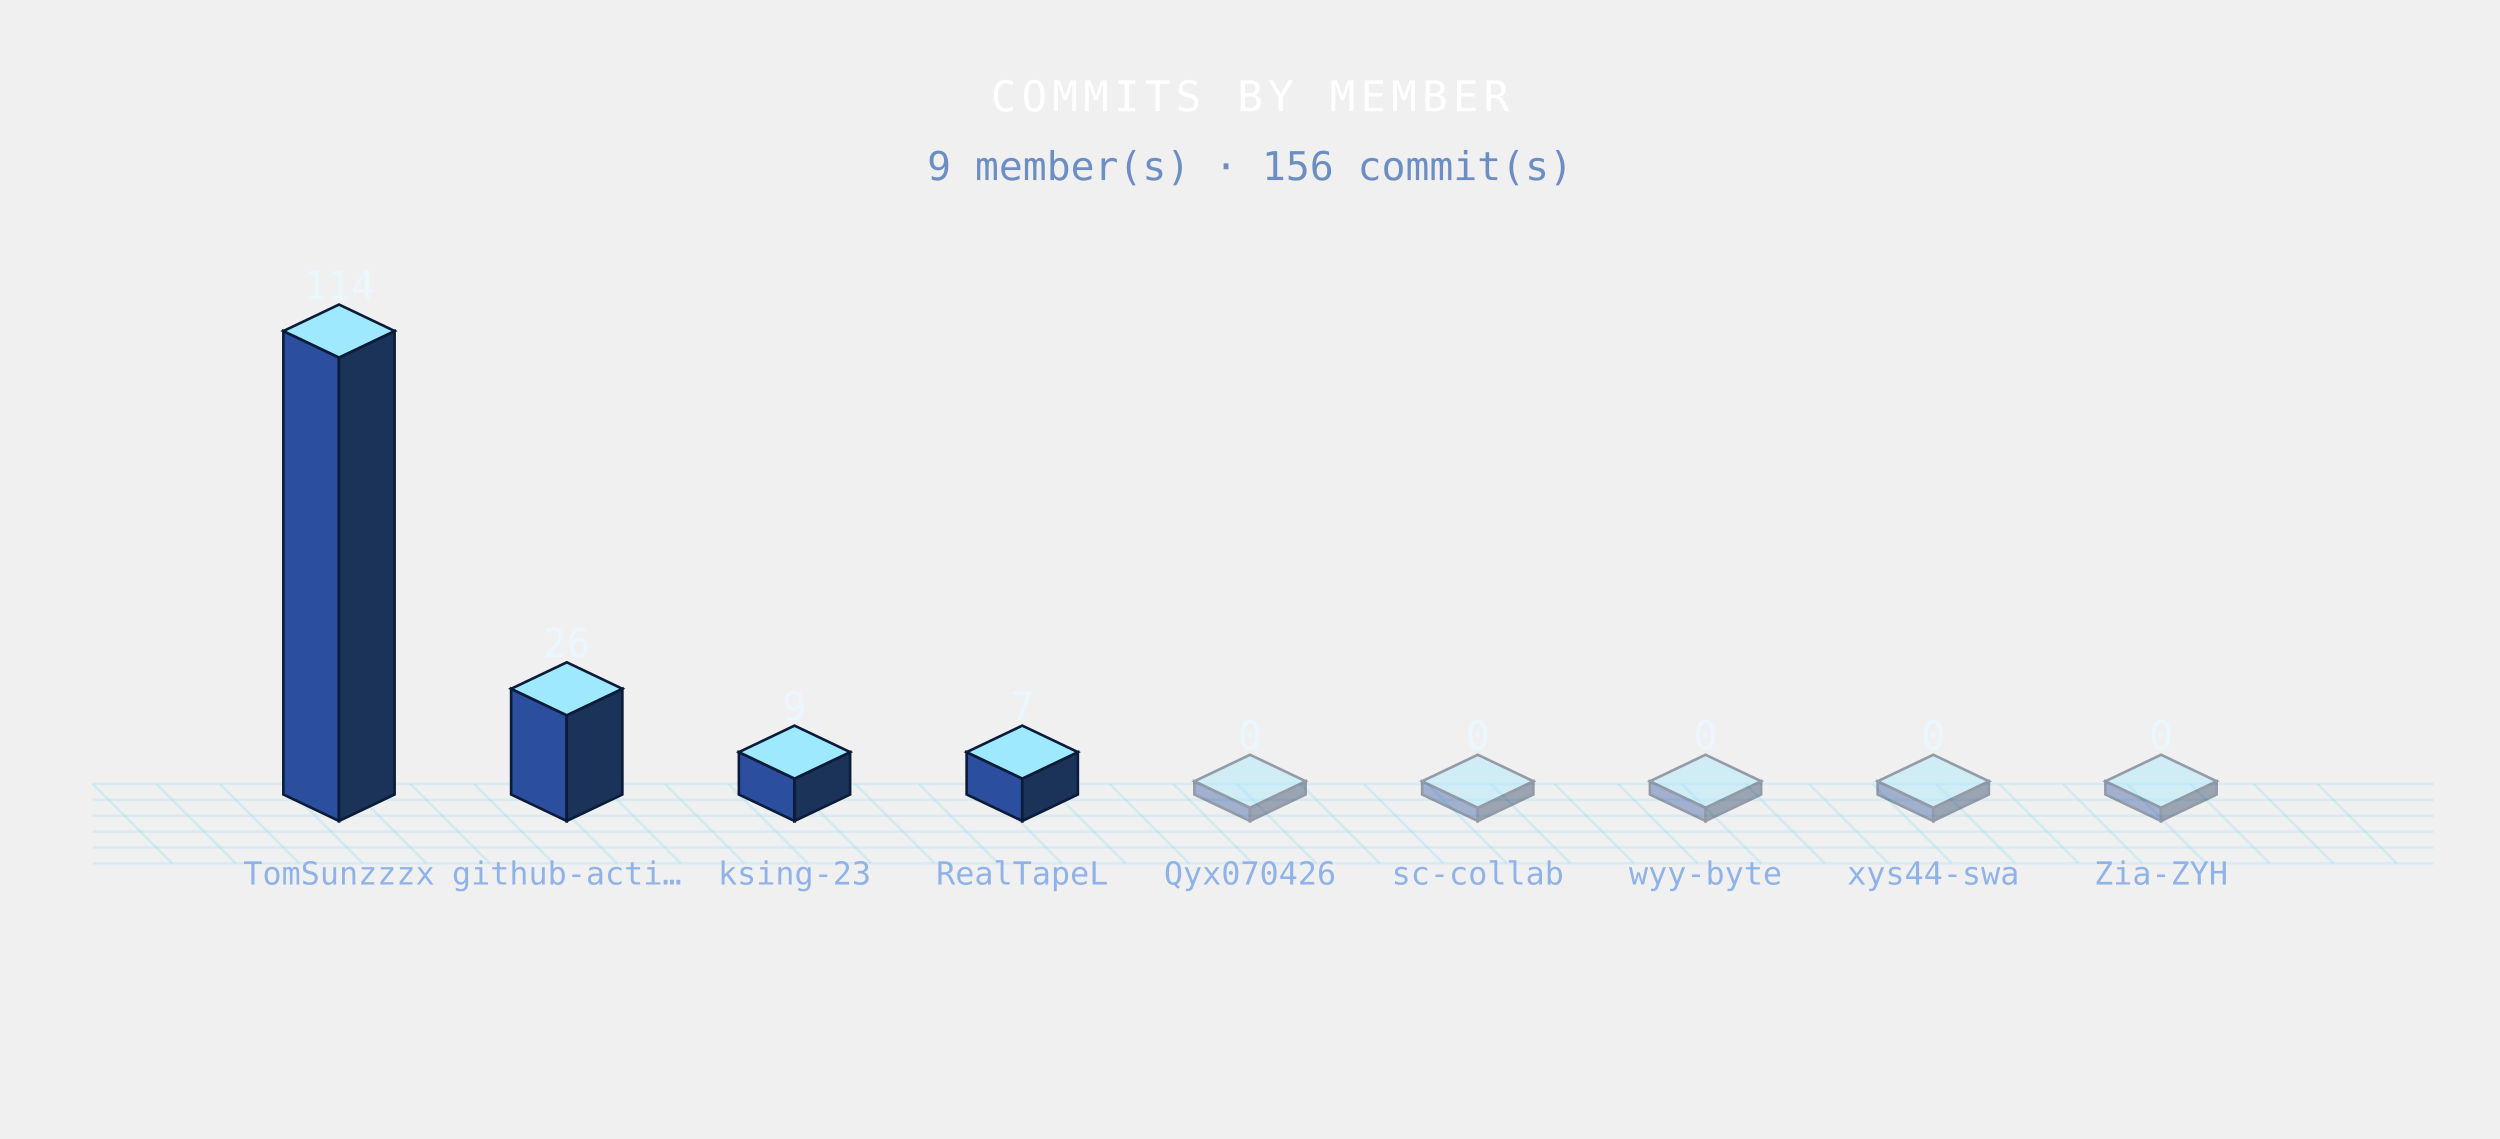
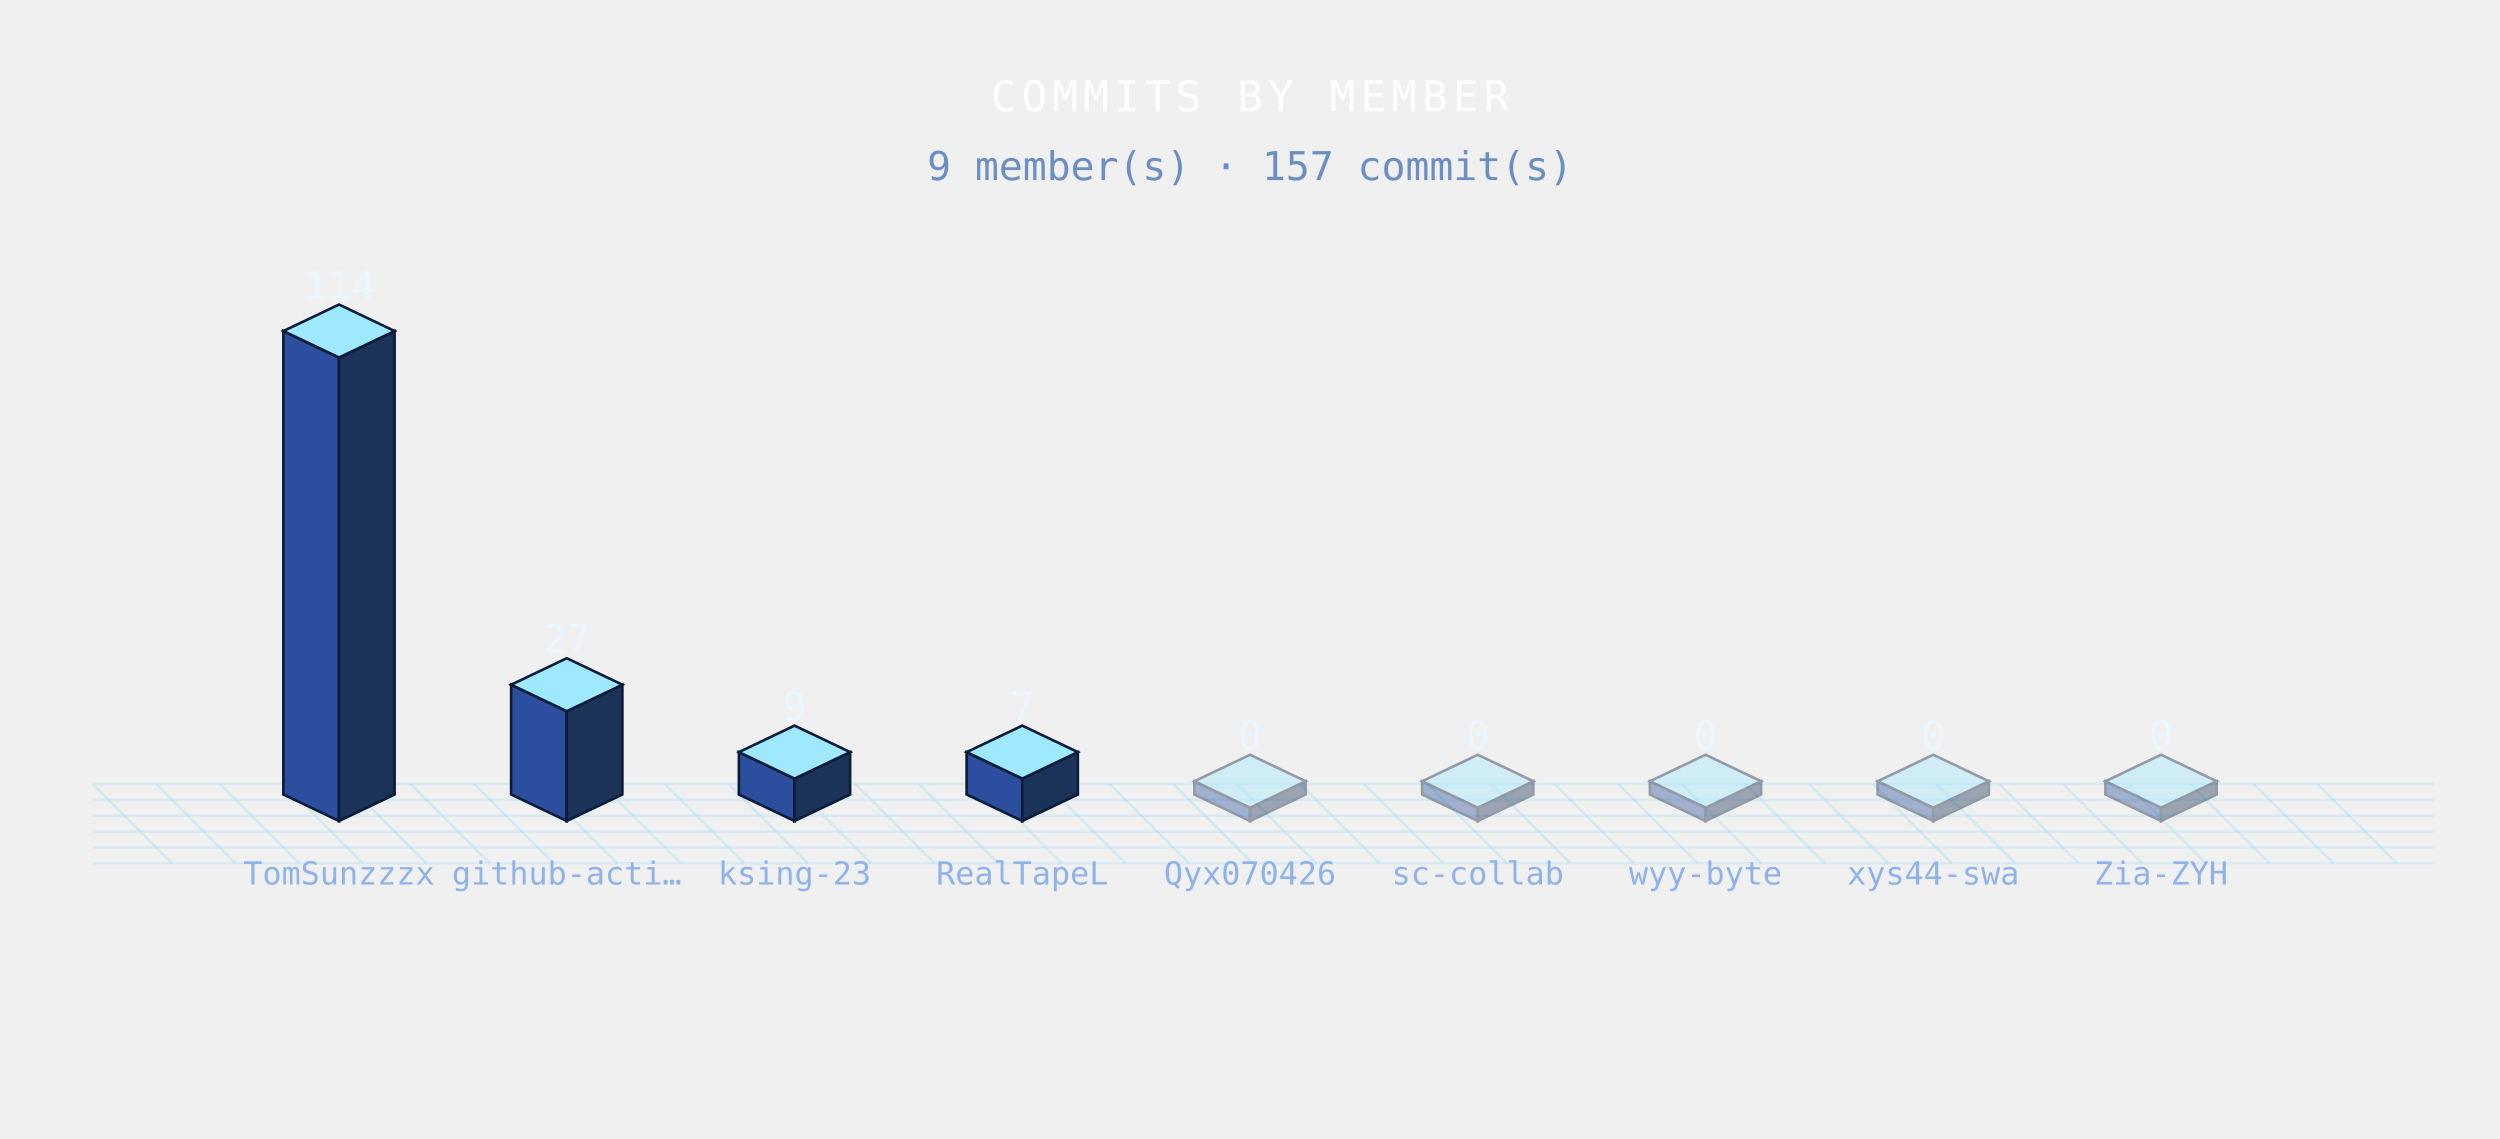
<svg xmlns="http://www.w3.org/2000/svg" width="944" height="430" viewBox="0 0 944 430" role="img">
  <defs>
    <style>

.bar{animation:bg 3.6s ease-in-out infinite;}
@keyframes bg{0%,100%{filter:brightness(.76)}50%{filter:brightness(1.4)}}
.floor{animation:fg 3.6s ease-in-out infinite;}
@keyframes fg{0%,100%{opacity:.5}50%{opacity:1}}

</style>
  </defs>
  <g class="floor">
    <line x1="35" y1="296" x2="65" y2="326" stroke="rgba(95,211,243,.20)" stroke-width="1" />
    <line x1="59" y1="296" x2="89" y2="326" stroke="rgba(95,211,243,.20)" stroke-width="1" />
    <line x1="83" y1="296" x2="113" y2="326" stroke="rgba(95,211,243,.20)" stroke-width="1" />
    <line x1="107" y1="296" x2="137" y2="326" stroke="rgba(95,211,243,.20)" stroke-width="1" />
    <line x1="131" y1="296" x2="161" y2="326" stroke="rgba(95,211,243,.20)" stroke-width="1" />
    <line x1="155" y1="296" x2="185" y2="326" stroke="rgba(95,211,243,.20)" stroke-width="1" />
    <line x1="179" y1="296" x2="209" y2="326" stroke="rgba(95,211,243,.20)" stroke-width="1" />
    <line x1="203" y1="296" x2="233" y2="326" stroke="rgba(95,211,243,.20)" stroke-width="1" />
    <line x1="227" y1="296" x2="257" y2="326" stroke="rgba(95,211,243,.20)" stroke-width="1" />
    <line x1="251" y1="296" x2="281" y2="326" stroke="rgba(95,211,243,.20)" stroke-width="1" />
    <line x1="275" y1="296" x2="305" y2="326" stroke="rgba(95,211,243,.20)" stroke-width="1" />
    <line x1="299" y1="296" x2="329" y2="326" stroke="rgba(95,211,243,.20)" stroke-width="1" />
    <line x1="323" y1="296" x2="353" y2="326" stroke="rgba(95,211,243,.20)" stroke-width="1" />
    <line x1="347" y1="296" x2="377" y2="326" stroke="rgba(95,211,243,.20)" stroke-width="1" />
    <line x1="371" y1="296" x2="401" y2="326" stroke="rgba(95,211,243,.20)" stroke-width="1" />
    <line x1="395" y1="296" x2="425" y2="326" stroke="rgba(95,211,243,.20)" stroke-width="1" />
    <line x1="419" y1="296" x2="449" y2="326" stroke="rgba(95,211,243,.20)" stroke-width="1" />
    <line x1="443" y1="296" x2="473" y2="326" stroke="rgba(95,211,243,.20)" stroke-width="1" />
    <line x1="467" y1="296" x2="497" y2="326" stroke="rgba(95,211,243,.20)" stroke-width="1" />
    <line x1="491" y1="296" x2="521" y2="326" stroke="rgba(95,211,243,.20)" stroke-width="1" />
    <line x1="515" y1="296" x2="545" y2="326" stroke="rgba(95,211,243,.20)" stroke-width="1" />
    <line x1="539" y1="296" x2="569" y2="326" stroke="rgba(95,211,243,.20)" stroke-width="1" />
    <line x1="563" y1="296" x2="593" y2="326" stroke="rgba(95,211,243,.20)" stroke-width="1" />
    <line x1="587" y1="296" x2="617" y2="326" stroke="rgba(95,211,243,.20)" stroke-width="1" />
    <line x1="611" y1="296" x2="641" y2="326" stroke="rgba(95,211,243,.20)" stroke-width="1" />
    <line x1="635" y1="296" x2="665" y2="326" stroke="rgba(95,211,243,.20)" stroke-width="1" />
    <line x1="659" y1="296" x2="689" y2="326" stroke="rgba(95,211,243,.20)" stroke-width="1" />
    <line x1="683" y1="296" x2="713" y2="326" stroke="rgba(95,211,243,.20)" stroke-width="1" />
    <line x1="707" y1="296" x2="737" y2="326" stroke="rgba(95,211,243,.20)" stroke-width="1" />
    <line x1="731" y1="296" x2="761" y2="326" stroke="rgba(95,211,243,.20)" stroke-width="1" />
    <line x1="755" y1="296" x2="785" y2="326" stroke="rgba(95,211,243,.20)" stroke-width="1" />
    <line x1="779" y1="296" x2="809" y2="326" stroke="rgba(95,211,243,.20)" stroke-width="1" />
    <line x1="803" y1="296" x2="833" y2="326" stroke="rgba(95,211,243,.20)" stroke-width="1" />
    <line x1="827" y1="296" x2="857" y2="326" stroke="rgba(95,211,243,.20)" stroke-width="1" />
    <line x1="851" y1="296" x2="881" y2="326" stroke="rgba(95,211,243,.20)" stroke-width="1" />
    <line x1="875" y1="296" x2="905" y2="326" stroke="rgba(95,211,243,.20)" stroke-width="1" />
    <line x1="35" y1="296" x2="919" y2="296" stroke="rgba(95,211,243,.16)" stroke-width="1" />
    <line x1="35" y1="302" x2="919" y2="302" stroke="rgba(95,211,243,.16)" stroke-width="1" />
    <line x1="35" y1="308" x2="919" y2="308" stroke="rgba(95,211,243,.16)" stroke-width="1" />
    <line x1="35" y1="314" x2="919" y2="314" stroke="rgba(95,211,243,.16)" stroke-width="1" />
    <line x1="35" y1="320" x2="919" y2="320" stroke="rgba(95,211,243,.16)" stroke-width="1" />
    <line x1="35" y1="326" x2="919" y2="326" stroke="rgba(95,211,243,.16)" stroke-width="1" />
  </g>
  <g class="bar" style="animation-delay:0.00s">
    <polygon points="107,125 128,135 128,310 107,300" fill="#2b4f9e" stroke="#0b1b3a" stroke-width="1" />
    <polygon points="128,135 149,125 149,300 128,310" fill="#1b3358" stroke="#0b1b3a" stroke-width="1" />
    <polygon points="128,115 149,125 128,135 107,125" fill="#9fe9ff" stroke="#0b1b3a" stroke-width="1" />
  </g>
  <g class="bar" style="animation-delay:0.12s">
-     <polygon points="193,260.09 214,270.09 214,310 193,300" fill="#2b4f9e" stroke="#0b1b3a" stroke-width="1" />
-     <polygon points="214,270.09 235,260.09 235,300 214,310" fill="#1b3358" stroke="#0b1b3a" stroke-width="1" />
-     <polygon points="214,250.09 235,260.09 214,270.09 193,260.09" fill="#9fe9ff" stroke="#0b1b3a" stroke-width="1" />
+     <polygon points="193,258.55 214,268.55 214,310 193,300" fill="#2b4f9e" stroke="#0b1b3a" stroke-width="1" />
+     <polygon points="214,268.55 235,258.55 235,300 214,310" fill="#1b3358" stroke="#0b1b3a" stroke-width="1" />
+     <polygon points="214,248.55 235,258.55 214,268.55 193,258.55" fill="#9fe9ff" stroke="#0b1b3a" stroke-width="1" />
  </g>
  <g class="bar" style="animation-delay:0.24s">
    <polygon points="279,284 300,294 300,310 279,300" fill="#2b4f9e" stroke="#0b1b3a" stroke-width="1" />
    <polygon points="300,294 321,284 321,300 300,310" fill="#1b3358" stroke="#0b1b3a" stroke-width="1" />
    <polygon points="300,274 321,284 300,294 279,284" fill="#9fe9ff" stroke="#0b1b3a" stroke-width="1" />
  </g>
  <g class="bar" style="animation-delay:0.36s">
    <polygon points="365,284 386,294 386,310 365,300" fill="#2b4f9e" stroke="#0b1b3a" stroke-width="1" />
    <polygon points="386,294 407,284 407,300 386,310" fill="#1b3358" stroke="#0b1b3a" stroke-width="1" />
    <polygon points="386,274 407,284 386,294 365,284" fill="#9fe9ff" stroke="#0b1b3a" stroke-width="1" />
  </g>
  <g class="bar" style="animation-delay:0.48s" opacity=".4">
    <polygon points="451,295 472,305 472,310 451,300" fill="#2b4f9e" stroke="#0b1b3a" stroke-width="1" />
    <polygon points="472,305 493,295 493,300 472,310" fill="#1b3358" stroke="#0b1b3a" stroke-width="1" />
    <polygon points="472,285 493,295 472,305 451,295" fill="#9fe9ff" stroke="#0b1b3a" stroke-width="1" />
  </g>
  <g class="bar" style="animation-delay:0.60s" opacity=".4">
    <polygon points="537,295 558,305 558,310 537,300" fill="#2b4f9e" stroke="#0b1b3a" stroke-width="1" />
    <polygon points="558,305 579,295 579,300 558,310" fill="#1b3358" stroke="#0b1b3a" stroke-width="1" />
    <polygon points="558,285 579,295 558,305 537,295" fill="#9fe9ff" stroke="#0b1b3a" stroke-width="1" />
  </g>
  <g class="bar" style="animation-delay:0.72s" opacity=".4">
    <polygon points="623,295 644,305 644,310 623,300" fill="#2b4f9e" stroke="#0b1b3a" stroke-width="1" />
    <polygon points="644,305 665,295 665,300 644,310" fill="#1b3358" stroke="#0b1b3a" stroke-width="1" />
    <polygon points="644,285 665,295 644,305 623,295" fill="#9fe9ff" stroke="#0b1b3a" stroke-width="1" />
  </g>
  <g class="bar" style="animation-delay:0.84s" opacity=".4">
    <polygon points="709,295 730,305 730,310 709,300" fill="#2b4f9e" stroke="#0b1b3a" stroke-width="1" />
    <polygon points="730,305 751,295 751,300 730,310" fill="#1b3358" stroke="#0b1b3a" stroke-width="1" />
    <polygon points="730,285 751,295 730,305 709,295" fill="#9fe9ff" stroke="#0b1b3a" stroke-width="1" />
  </g>
  <g class="bar" style="animation-delay:0.96s" opacity=".4">
    <polygon points="795,295 816,305 816,310 795,300" fill="#2b4f9e" stroke="#0b1b3a" stroke-width="1" />
    <polygon points="816,305 837,295 837,300 816,310" fill="#1b3358" stroke="#0b1b3a" stroke-width="1" />
    <polygon points="816,285 837,295 816,305 795,295" fill="#9fe9ff" stroke="#0b1b3a" stroke-width="1" />
  </g>
  <text x="128" y="113" font-family="monospace" font-size="15" font-weight="normal" fill="#eaf7ff" text-anchor="middle" letter-spacing="0" opacity="1">114</text>
  <text x="128" y="334" font-family="monospace" font-size="12" font-weight="normal" fill="#8fb3e8" text-anchor="middle" letter-spacing="0" opacity="1">TomSunzzzx</text>
-   <text x="214" y="248.09" font-family="monospace" font-size="15" font-weight="normal" fill="#eaf7ff" text-anchor="middle" letter-spacing="0" opacity="1">26</text>
+   <text x="214" y="246.55" font-family="monospace" font-size="15" font-weight="normal" fill="#eaf7ff" text-anchor="middle" letter-spacing="0" opacity="1">27</text>
  <text x="214" y="334" font-family="monospace" font-size="12" font-weight="normal" fill="#8fb3e8" text-anchor="middle" letter-spacing="0" opacity="1">github-acti…</text>
  <text x="300" y="272" font-family="monospace" font-size="15" font-weight="normal" fill="#eaf7ff" text-anchor="middle" letter-spacing="0" opacity="1">9</text>
  <text x="300" y="334" font-family="monospace" font-size="12" font-weight="normal" fill="#8fb3e8" text-anchor="middle" letter-spacing="0" opacity="1">ksing-23</text>
  <text x="386" y="272" font-family="monospace" font-size="15" font-weight="normal" fill="#eaf7ff" text-anchor="middle" letter-spacing="0" opacity="1">7</text>
  <text x="386" y="334" font-family="monospace" font-size="12" font-weight="normal" fill="#8fb3e8" text-anchor="middle" letter-spacing="0" opacity="1">RealTapeL</text>
  <text x="472" y="283" font-family="monospace" font-size="15" font-weight="normal" fill="#eaf7ff" text-anchor="middle" letter-spacing="0" opacity="1">0</text>
  <text x="472" y="334" font-family="monospace" font-size="12" font-weight="normal" fill="#8fb3e8" text-anchor="middle" letter-spacing="0" opacity="1">Qyx070426</text>
  <text x="558" y="283" font-family="monospace" font-size="15" font-weight="normal" fill="#eaf7ff" text-anchor="middle" letter-spacing="0" opacity="1">0</text>
  <text x="558" y="334" font-family="monospace" font-size="12" font-weight="normal" fill="#8fb3e8" text-anchor="middle" letter-spacing="0" opacity="1">sc-collab</text>
  <text x="644" y="283" font-family="monospace" font-size="15" font-weight="normal" fill="#eaf7ff" text-anchor="middle" letter-spacing="0" opacity="1">0</text>
  <text x="644" y="334" font-family="monospace" font-size="12" font-weight="normal" fill="#8fb3e8" text-anchor="middle" letter-spacing="0" opacity="1">wyy-byte</text>
  <text x="730" y="283" font-family="monospace" font-size="15" font-weight="normal" fill="#eaf7ff" text-anchor="middle" letter-spacing="0" opacity="1">0</text>
  <text x="730" y="334" font-family="monospace" font-size="12" font-weight="normal" fill="#8fb3e8" text-anchor="middle" letter-spacing="0" opacity="1">xys44-swa</text>
  <text x="816" y="283" font-family="monospace" font-size="15" font-weight="normal" fill="#eaf7ff" text-anchor="middle" letter-spacing="0" opacity="1">0</text>
  <text x="816" y="334" font-family="monospace" font-size="12" font-weight="normal" fill="#8fb3e8" text-anchor="middle" letter-spacing="0" opacity="1">Zia-ZYH</text>
  <text x="472" y="42" font-family="monospace" font-size="16" font-weight="normal" fill="#fff" text-anchor="middle" letter-spacing="2" opacity="1">COMMITS BY MEMBER</text>
-   <text x="472" y="68" font-family="monospace" font-size="15" font-weight="normal" fill="#6d8ec2" text-anchor="middle" letter-spacing="0" opacity="1">9 member(s) · 156 commit(s)</text>
+   <text x="472" y="68" font-family="monospace" font-size="15" font-weight="normal" fill="#6d8ec2" text-anchor="middle" letter-spacing="0" opacity="1">9 member(s) · 157 commit(s)</text>
</svg>
